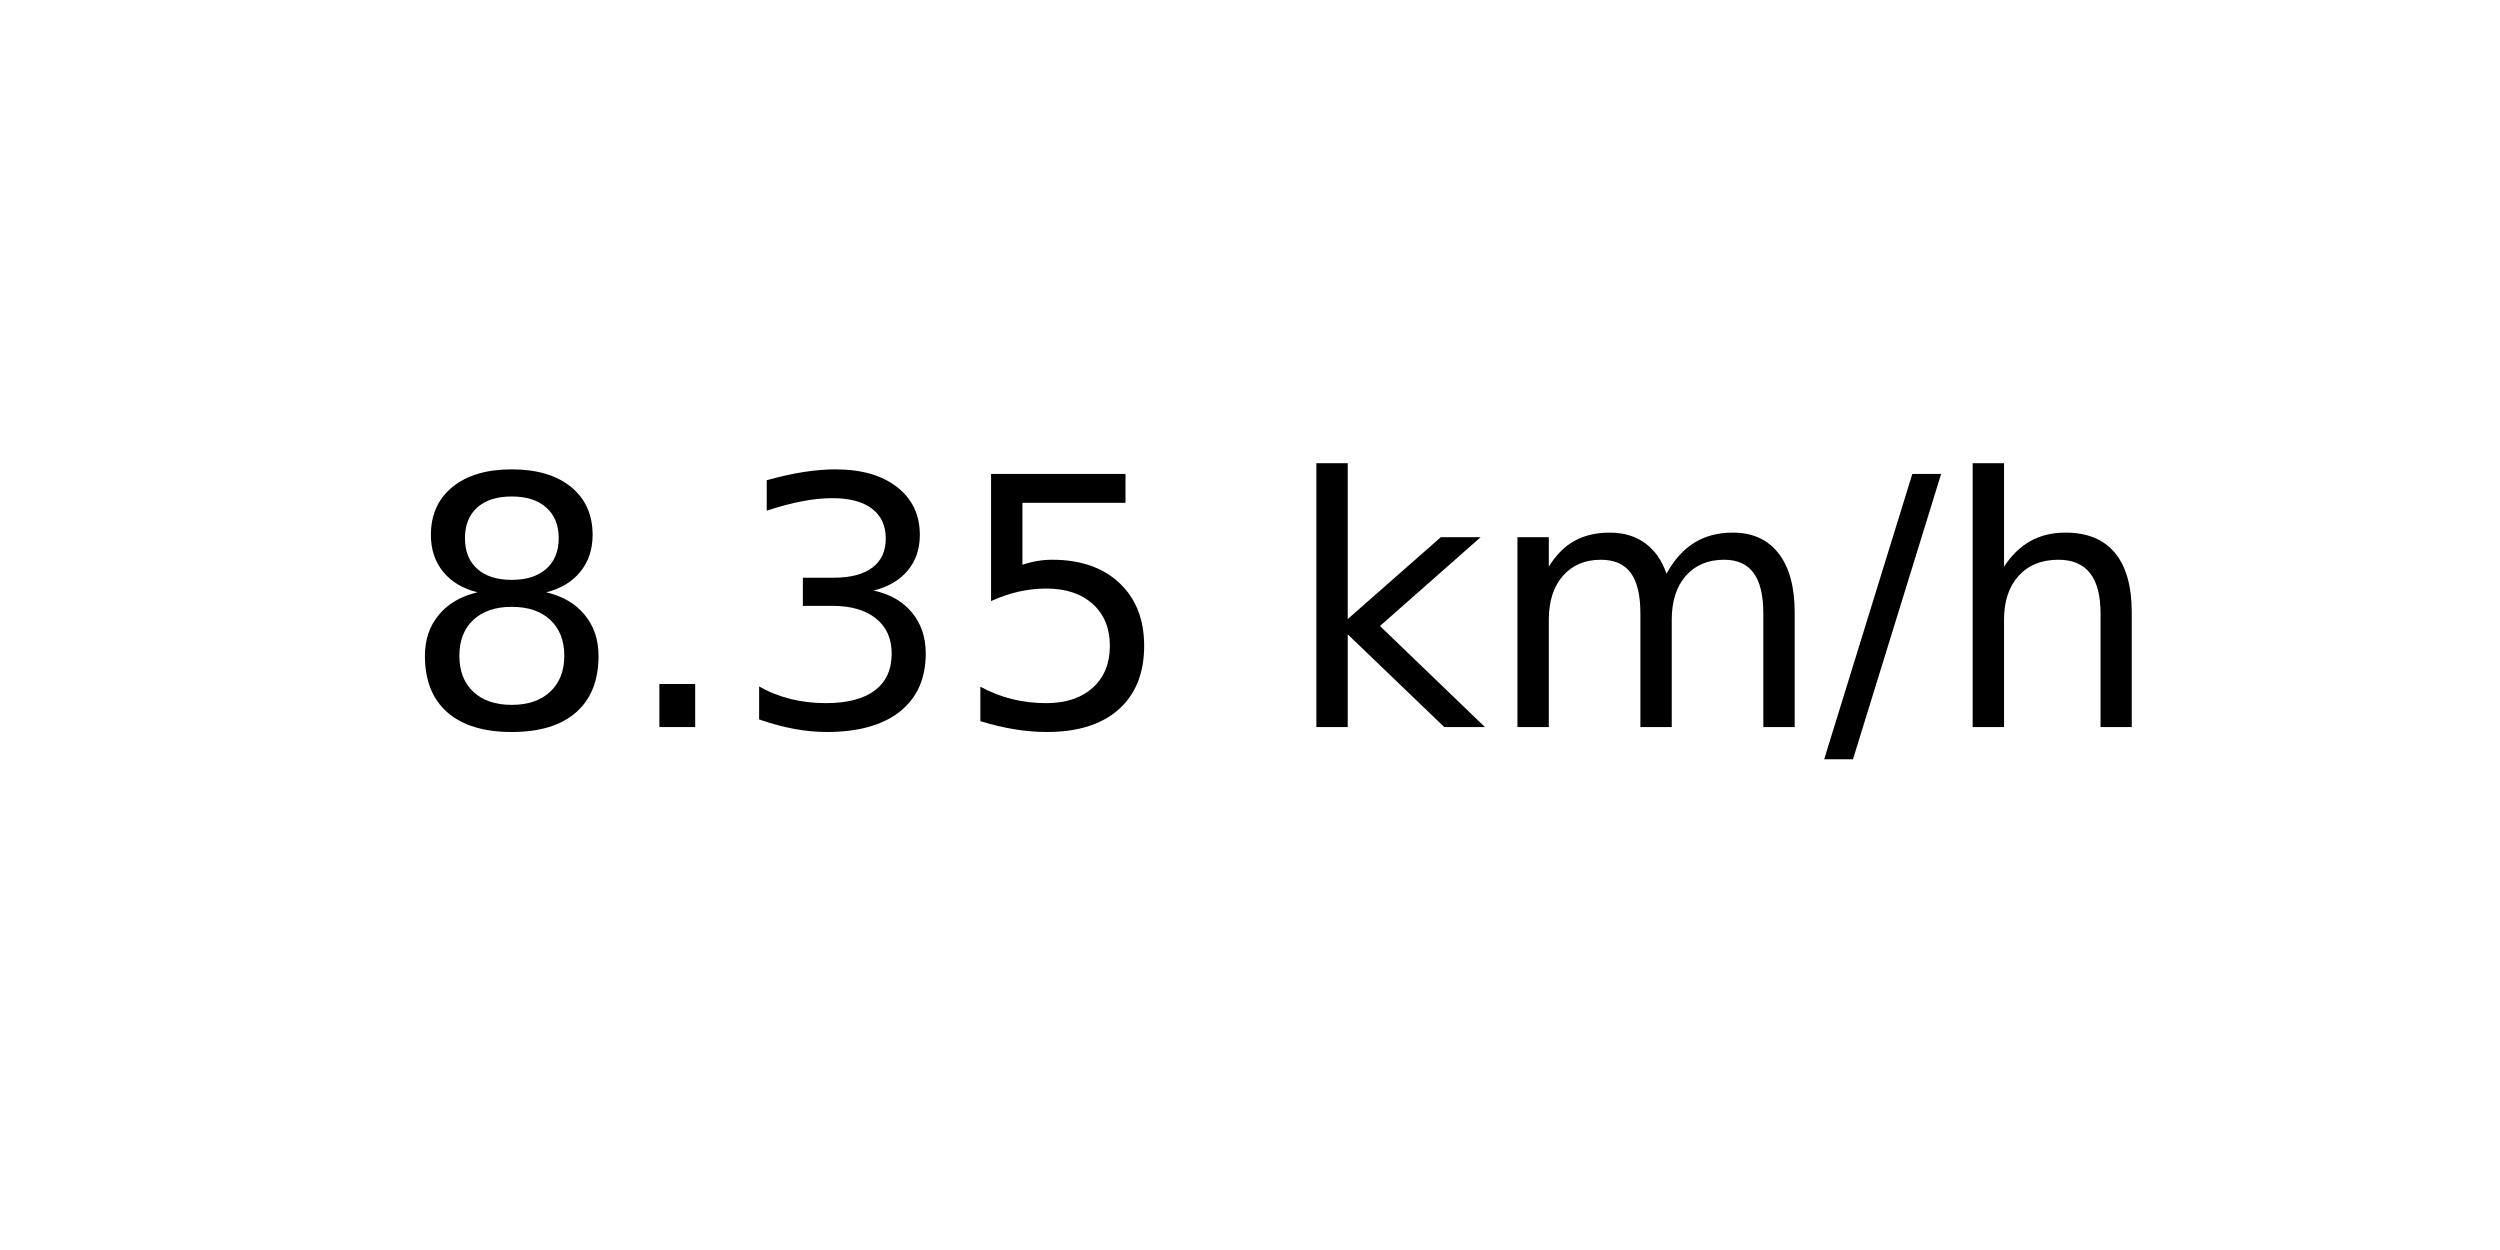
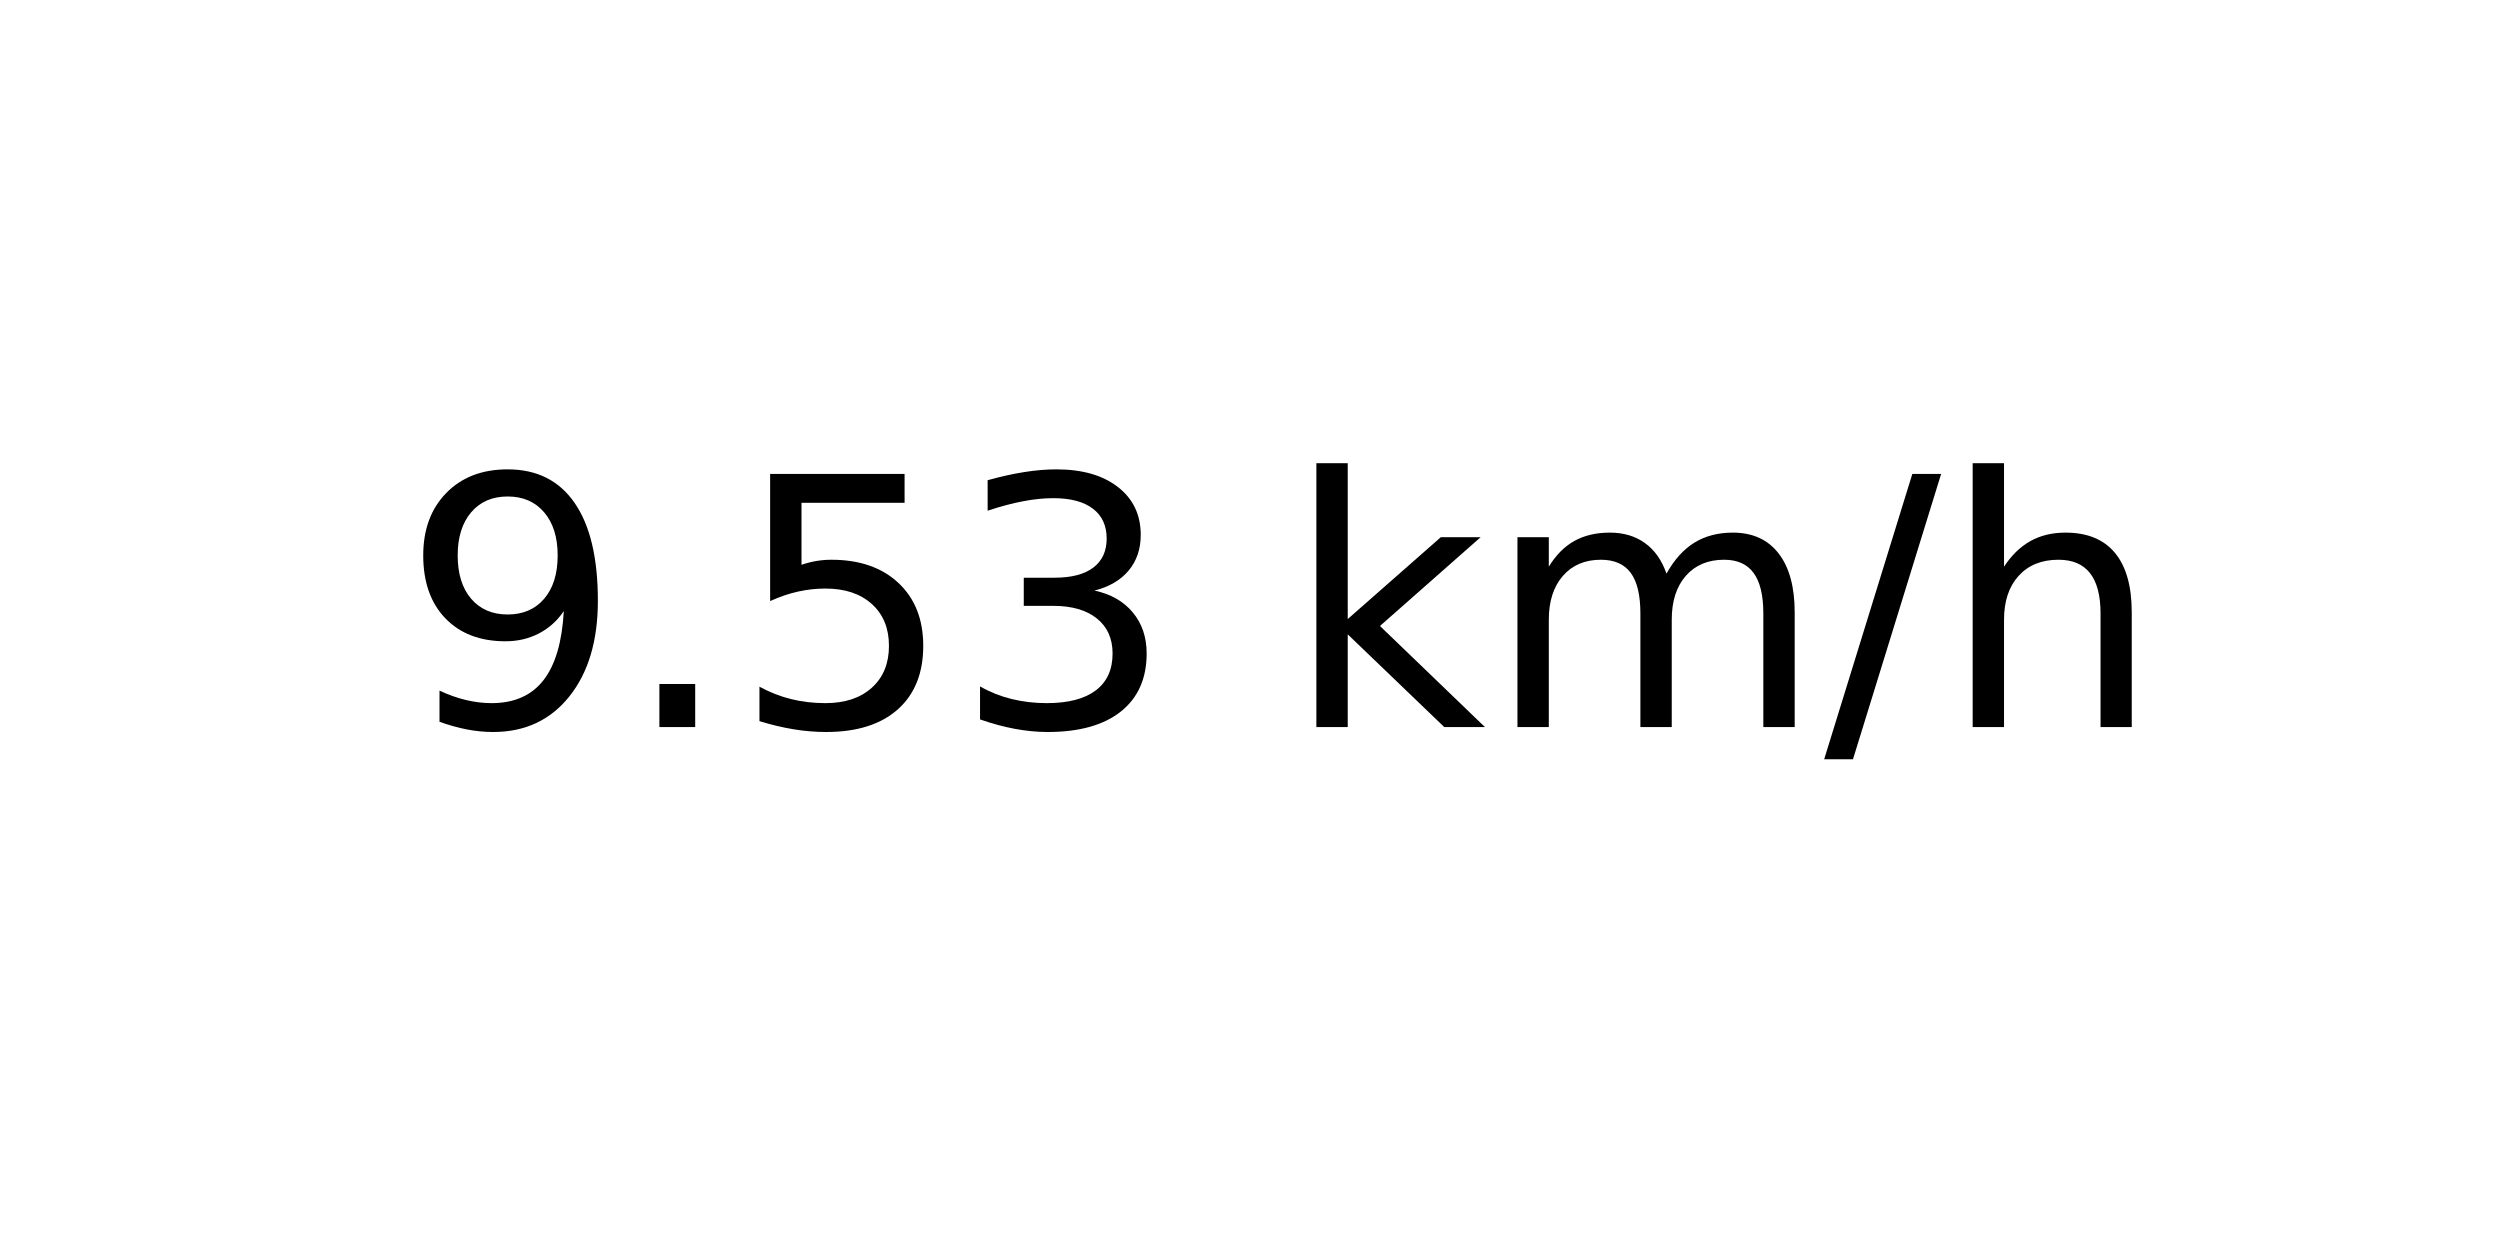
<svg xmlns="http://www.w3.org/2000/svg" xmlns:xlink="http://www.w3.org/1999/xlink" width="72pt" height="36pt" viewBox="0 0 72 36" version="1.1">
  <defs>
    <style type="text/css">*{stroke-linejoin: round; stroke-linecap: butt}</style>
  </defs>
  <g id="figure_1">
    <g id="axes_1">
      <g id="text_1">
        <g transform="translate(11.55937 20.93937) scale(0.1 -0.1)">
          <defs>
-             <path id="DejaVuSans-38" d="M 2034 2216  Q 1584 2216 1326 1975  Q 1069 1734 1069 1313  Q 1069 891 1326 650  Q 1584 409 2034 409  Q 2484 409 2743 651  Q 3003 894 3003 1313  Q 3003 1734 2745 1975  Q 2488 2216 2034 2216  z M 1403 2484  Q 997 2584 770 2862  Q 544 3141 544 3541  Q 544 4100 942 4425  Q 1341 4750 2034 4750  Q 2731 4750 3128 4425  Q 3525 4100 3525 3541  Q 3525 3141 3298 2862  Q 3072 2584 2669 2484  Q 3125 2378 3379 2068  Q 3634 1759 3634 1313  Q 3634 634 3220 271  Q 2806 -91 2034 -91  Q 1263 -91 848 271  Q 434 634 434 1313  Q 434 1759 690 2068  Q 947 2378 1403 2484  z M 1172 3481  Q 1172 3119 1398 2916  Q 1625 2713 2034 2713  Q 2441 2713 2670 2916  Q 2900 3119 2900 3481  Q 2900 3844 2670 4047  Q 2441 4250 2034 4250  Q 1625 4250 1398 4047  Q 1172 3844 1172 3481  z " transform="scale(0.015625)" />
+             <path id="DejaVuSans-39" d="M 703 97  L 703 672  Q 941 559 1184 500  Q 1428 441 1663 441  Q 2288 441 2617 861  Q 2947 1281 2994 2138  Q 2813 1869 2534 1725  Q 2256 1581 1919 1581  Q 1219 1581 811 2004  Q 403 2428 403 3163  Q 403 3881 828 4315  Q 1253 4750 1959 4750  Q 2769 4750 3195 4129  Q 3622 3509 3622 2328  Q 3622 1225 3098 567  Q 2575 -91 1691 -91  Q 1453 -91 1209 -44  Q 966 3 703 97  z M 1959 2075  Q 2384 2075 2632 2365  Q 2881 2656 2881 3163  Q 2881 3666 2632 3958  Q 2384 4250 1959 4250  Q 1534 4250 1286 3958  Q 1038 3666 1038 3163  Q 1038 2656 1286 2365  Q 1534 2075 1959 2075  z " transform="scale(0.015625)" />
            <path id="DejaVuSans-2e" d="M 684 794  L 1344 794  L 1344 0  L 684 0  L 684 794  z " transform="scale(0.015625)" />
+             <path id="DejaVuSans-35" d="M 691 4666  L 3169 4666  L 3169 4134  L 1269 4134  L 1269 2991  Q 1406 3038 1543 3061  Q 1681 3084 1819 3084  Q 2600 3084 3056 2656  Q 3513 2228 3513 1497  Q 3513 744 3044 326  Q 2575 -91 1722 -91  Q 1428 -91 1123 -41  Q 819 9 494 109  L 494 744  Q 775 591 1075 516  Q 1375 441 1709 441  Q 2250 441 2565 725  Q 2881 1009 2881 1497  Q 2881 1984 2565 2268  Q 2250 2553 1709 2553  Q 1456 2553 1204 2497  Q 953 2441 691 2322  L 691 4666  z " transform="scale(0.015625)" />
            <path id="DejaVuSans-33" d="M 2597 2516  Q 3050 2419 3304 2112  Q 3559 1806 3559 1356  Q 3559 666 3084 287  Q 2609 -91 1734 -91  Q 1441 -91 1130 -33  Q 819 25 488 141  L 488 750  Q 750 597 1062 519  Q 1375 441 1716 441  Q 2309 441 2620 675  Q 2931 909 2931 1356  Q 2931 1769 2642 2001  Q 2353 2234 1838 2234  L 1294 2234  L 1294 2753  L 1863 2753  Q 2328 2753 2575 2939  Q 2822 3125 2822 3475  Q 2822 3834 2567 4026  Q 2313 4219 1838 4219  Q 1578 4219 1281 4162  Q 984 4106 628 3988  L 628 4550  Q 988 4650 1302 4700  Q 1616 4750 1894 4750  Q 2613 4750 3031 4423  Q 3450 4097 3450 3541  Q 3450 3153 3228 2886  Q 3006 2619 2597 2516  z " transform="scale(0.015625)" />
-             <path id="DejaVuSans-35" d="M 691 4666  L 3169 4666  L 3169 4134  L 1269 4134  L 1269 2991  Q 1406 3038 1543 3061  Q 1681 3084 1819 3084  Q 2600 3084 3056 2656  Q 3513 2228 3513 1497  Q 3513 744 3044 326  Q 2575 -91 1722 -91  Q 1428 -91 1123 -41  Q 819 9 494 109  L 494 744  Q 775 591 1075 516  Q 1375 441 1709 441  Q 2250 441 2565 725  Q 2881 1009 2881 1497  Q 2881 1984 2565 2268  Q 2250 2553 1709 2553  Q 1456 2553 1204 2497  Q 953 2441 691 2322  L 691 4666  z " transform="scale(0.015625)" />
            <path id="DejaVuSans-20" transform="scale(0.015625)" />
            <path id="DejaVuSans-6b" d="M 581 4863  L 1159 4863  L 1159 1991  L 2875 3500  L 3609 3500  L 1753 1863  L 3688 0  L 2938 0  L 1159 1709  L 1159 0  L 581 0  L 581 4863  z " transform="scale(0.015625)" />
            <path id="DejaVuSans-6d" d="M 3328 2828  Q 3544 3216 3844 3400  Q 4144 3584 4550 3584  Q 5097 3584 5394 3201  Q 5691 2819 5691 2113  L 5691 0  L 5113 0  L 5113 2094  Q 5113 2597 4934 2840  Q 4756 3084 4391 3084  Q 3944 3084 3684 2787  Q 3425 2491 3425 1978  L 3425 0  L 2847 0  L 2847 2094  Q 2847 2600 2669 2842  Q 2491 3084 2119 3084  Q 1678 3084 1418 2786  Q 1159 2488 1159 1978  L 1159 0  L 581 0  L 581 3500  L 1159 3500  L 1159 2956  Q 1356 3278 1631 3431  Q 1906 3584 2284 3584  Q 2666 3584 2933 3390  Q 3200 3197 3328 2828  z " transform="scale(0.015625)" />
            <path id="DejaVuSans-2f" d="M 1625 4666  L 2156 4666  L 531 -594  L 0 -594  L 1625 4666  z " transform="scale(0.015625)" />
            <path id="DejaVuSans-68" d="M 3513 2113  L 3513 0  L 2938 0  L 2938 2094  Q 2938 2591 2744 2837  Q 2550 3084 2163 3084  Q 1697 3084 1428 2787  Q 1159 2491 1159 1978  L 1159 0  L 581 0  L 581 4863  L 1159 4863  L 1159 2956  Q 1366 3272 1645 3428  Q 1925 3584 2291 3584  Q 2894 3584 3203 3211  Q 3513 2838 3513 2113  z " transform="scale(0.015625)" />
          </defs>
-           <use xlink:href="#DejaVuSans-38" />
+           <use xlink:href="#DejaVuSans-39" />
          <use xlink:href="#DejaVuSans-2e" x="63.623" />
-           <use xlink:href="#DejaVuSans-33" x="95.41" />
-           <use xlink:href="#DejaVuSans-35" x="159.033" />
+           <use xlink:href="#DejaVuSans-35" x="95.41" />
+           <use xlink:href="#DejaVuSans-33" x="159.033" />
          <use xlink:href="#DejaVuSans-20" x="222.656" />
          <use xlink:href="#DejaVuSans-6b" x="254.443" />
          <use xlink:href="#DejaVuSans-6d" x="312.354" />
          <use xlink:href="#DejaVuSans-2f" x="409.766" />
          <use xlink:href="#DejaVuSans-68" x="443.457" />
        </g>
      </g>
    </g>
  </g>
</svg>
